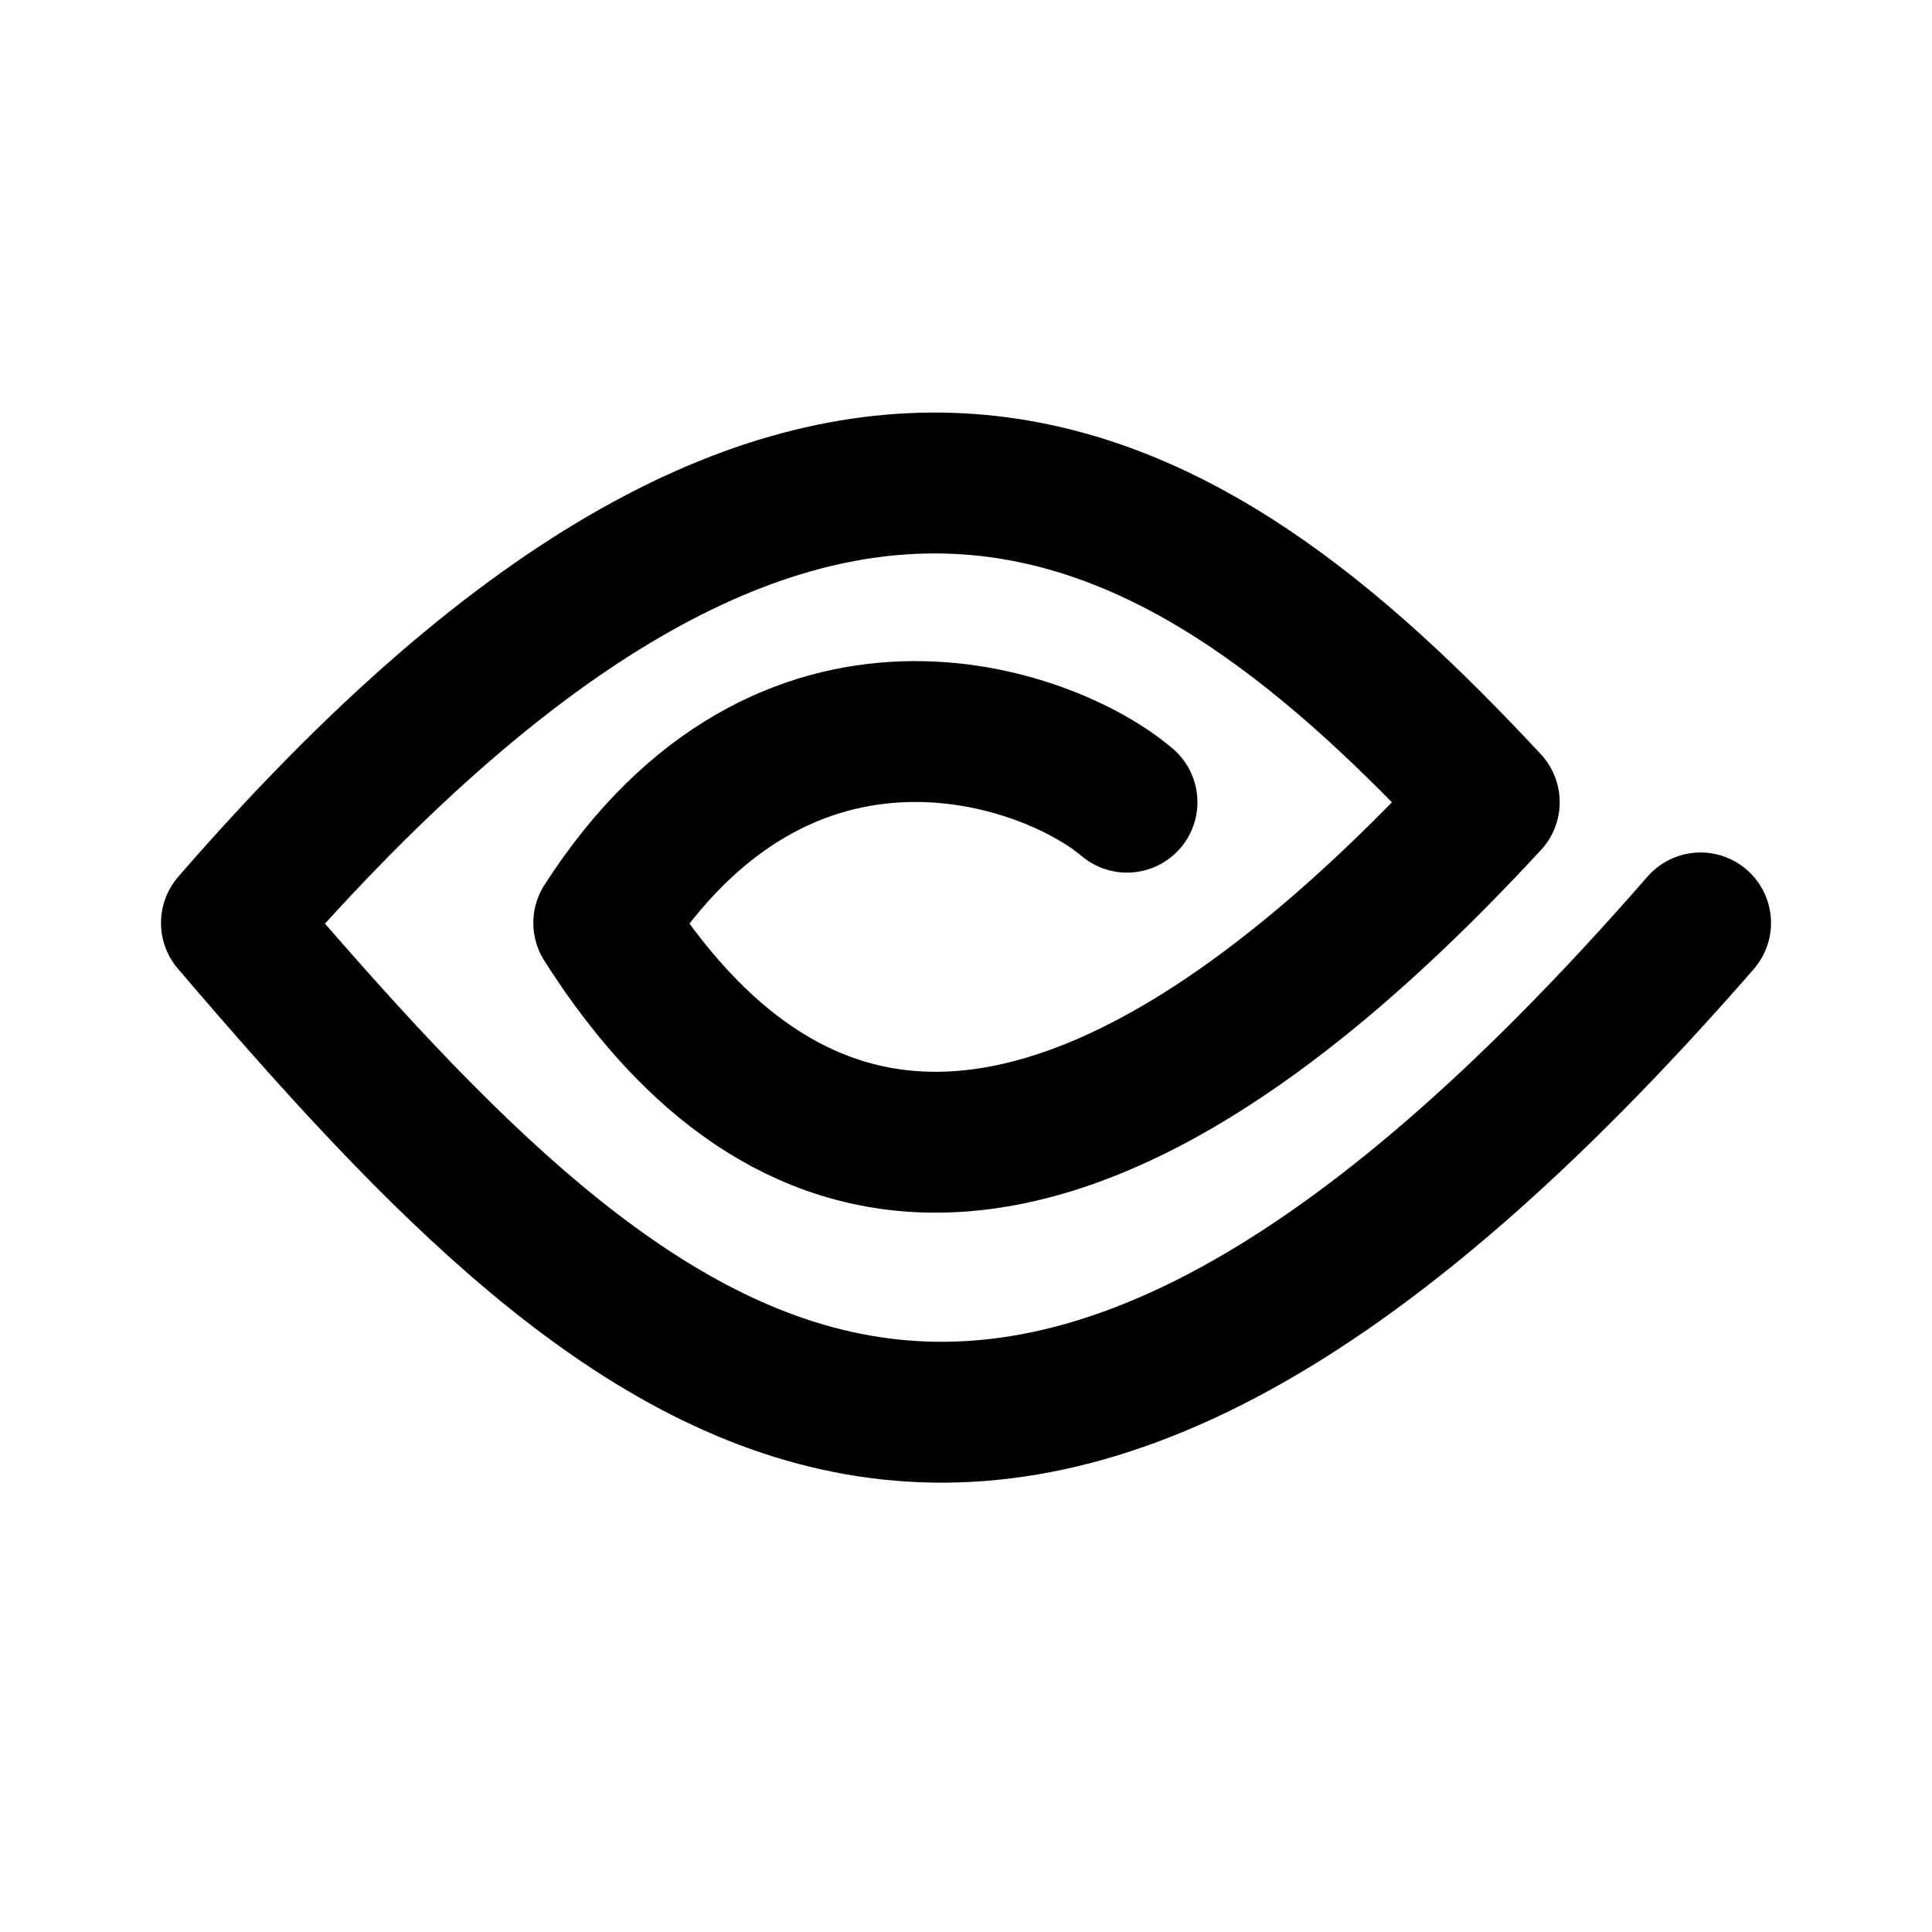
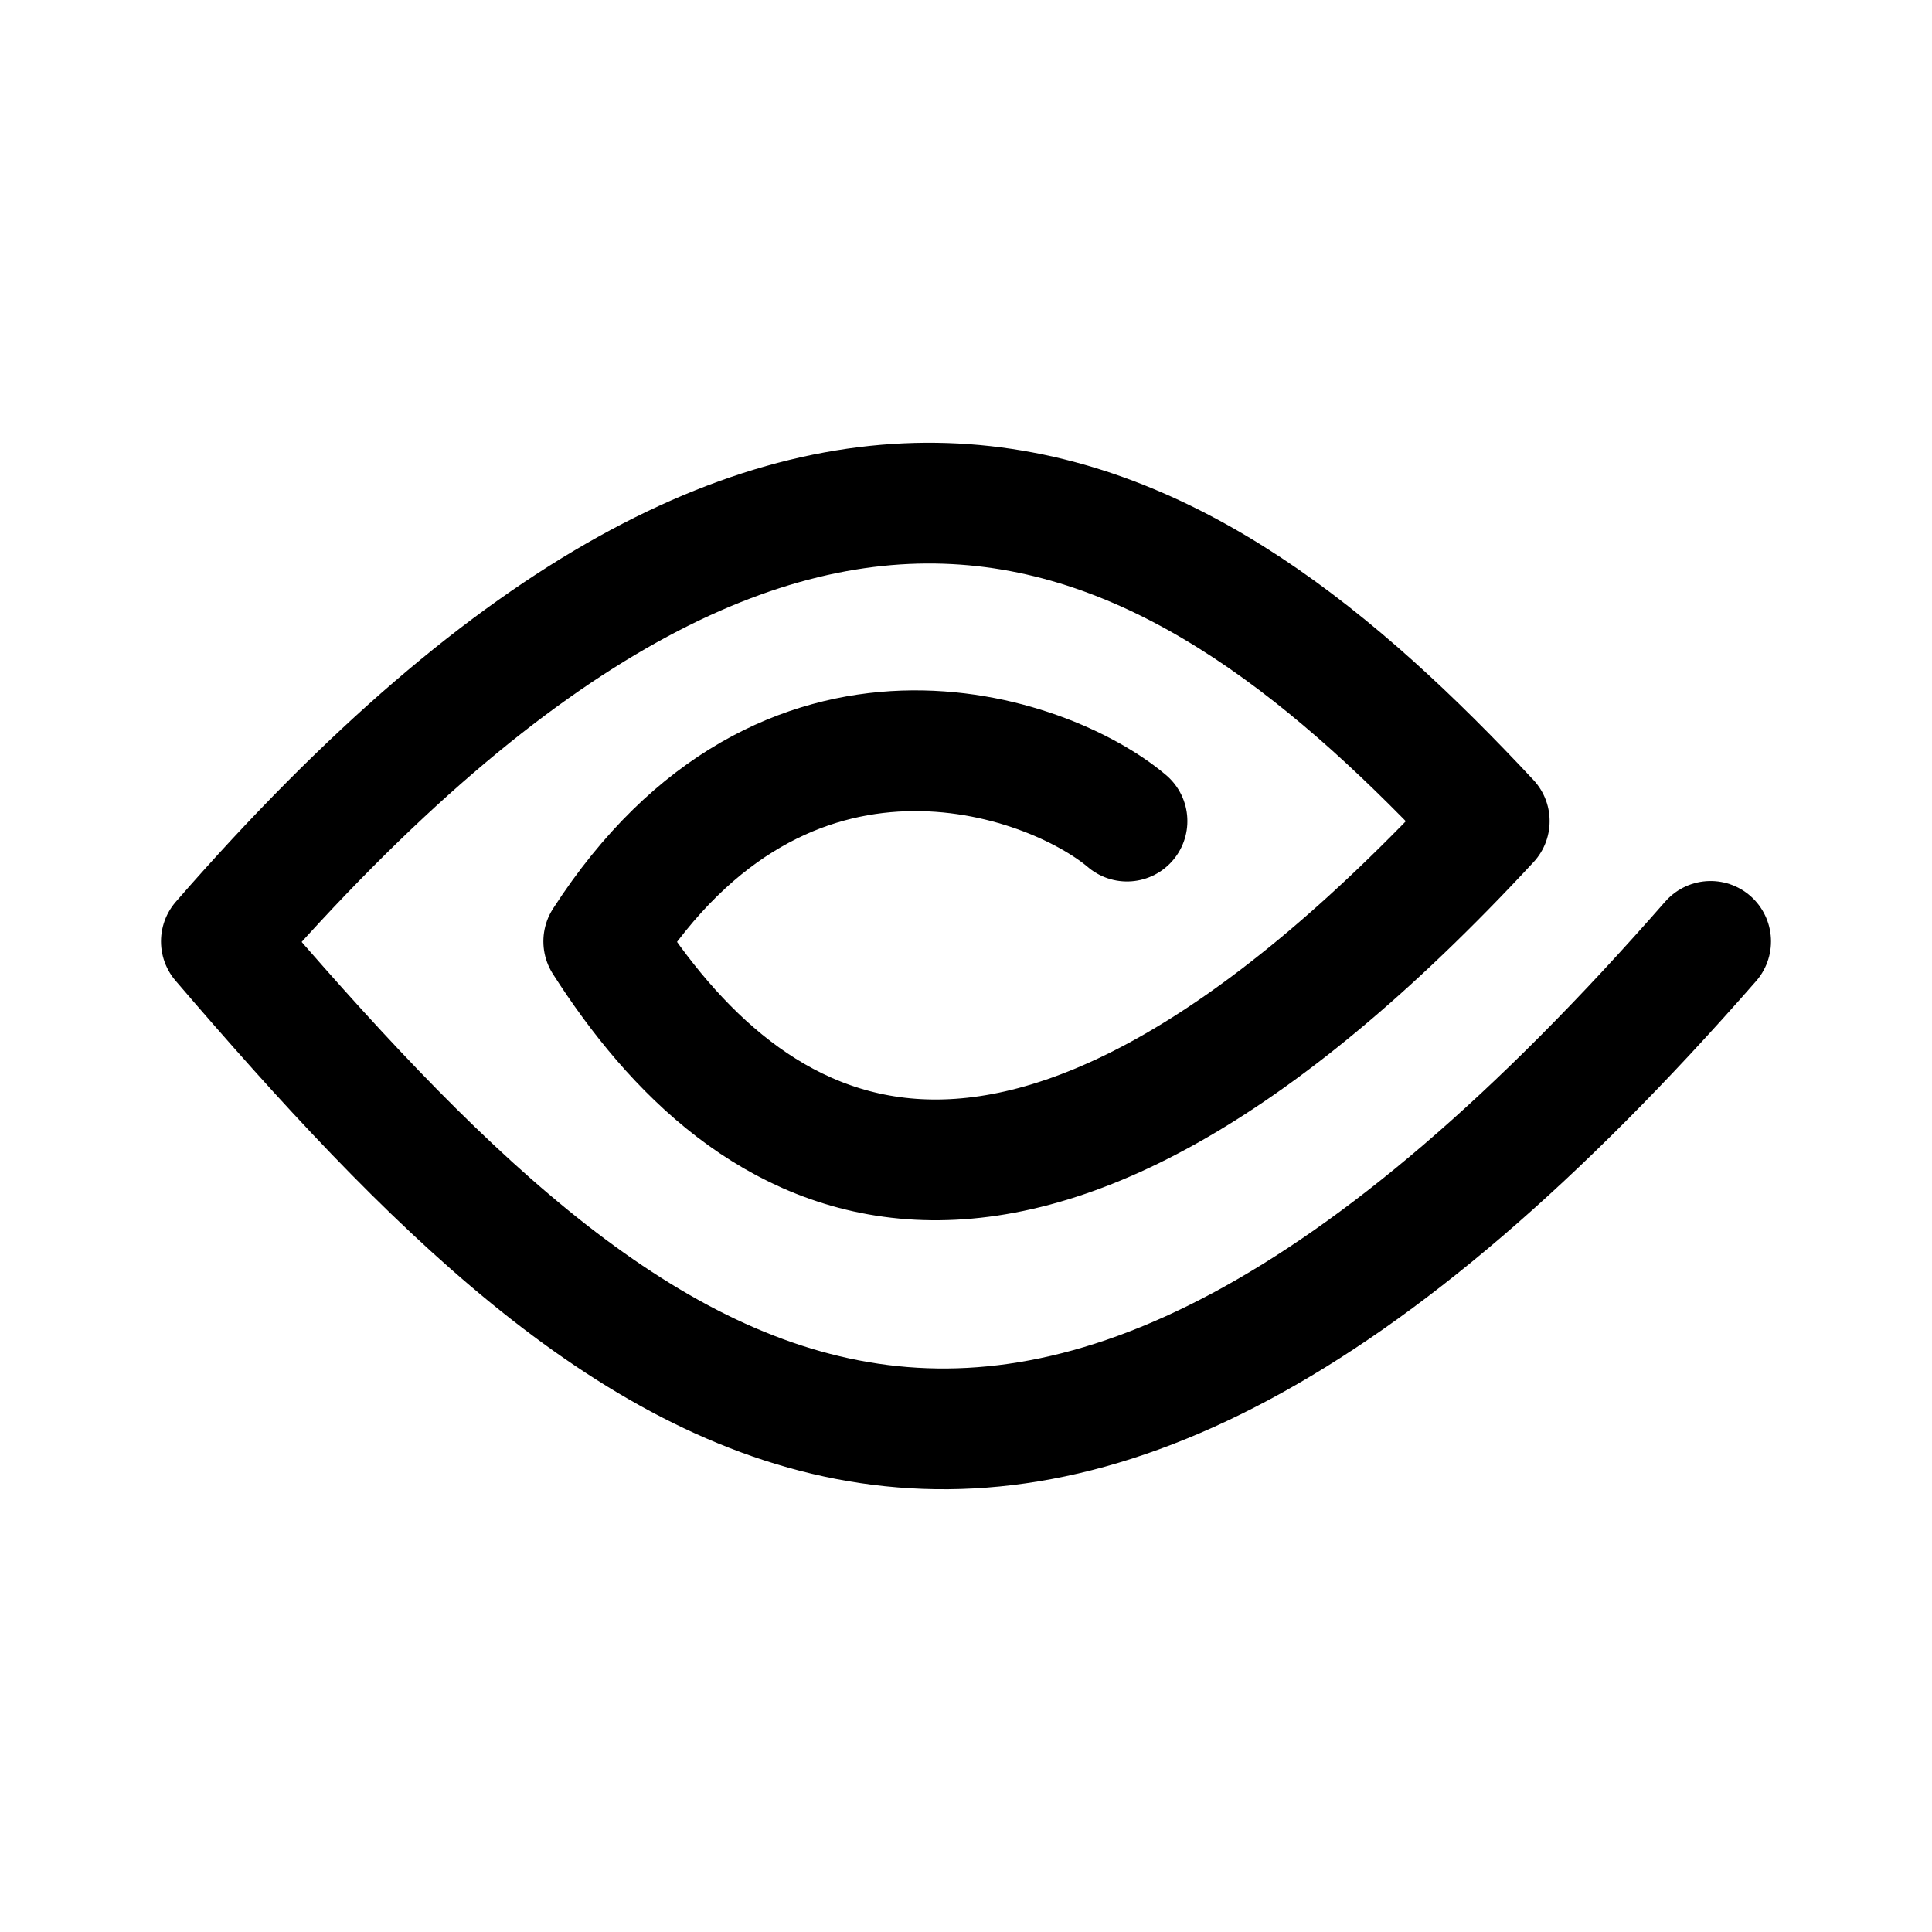
- <svg xmlns="http://www.w3.org/2000/svg" width="192" height="192" fill="none">
-   <path stroke="#000" stroke-linecap="round" stroke-linejoin="round" stroke-width="14" d="M112 79.719c-7.833-6.667-34-16-52 12 14 22 40 40 88-12-30-32.244-66-56-125 12 41 48 76.5 79.756 146 0" />
+ <svg xmlns="http://www.w3.org/2000/svg" width="192" height="192" viewBox="0 0 192 192" fill="none">
+   <path d="M112 81.6c-7.833-6.642-34-15.94-52 11.955 14 21.917 40 39.85 88-11.955-30-32.123-67-55.79-126 11.955 41 47.82 78.5 79.458 148 0" stroke="#000" stroke-width="12" stroke-linecap="round" stroke-linejoin="round" />
</svg>
